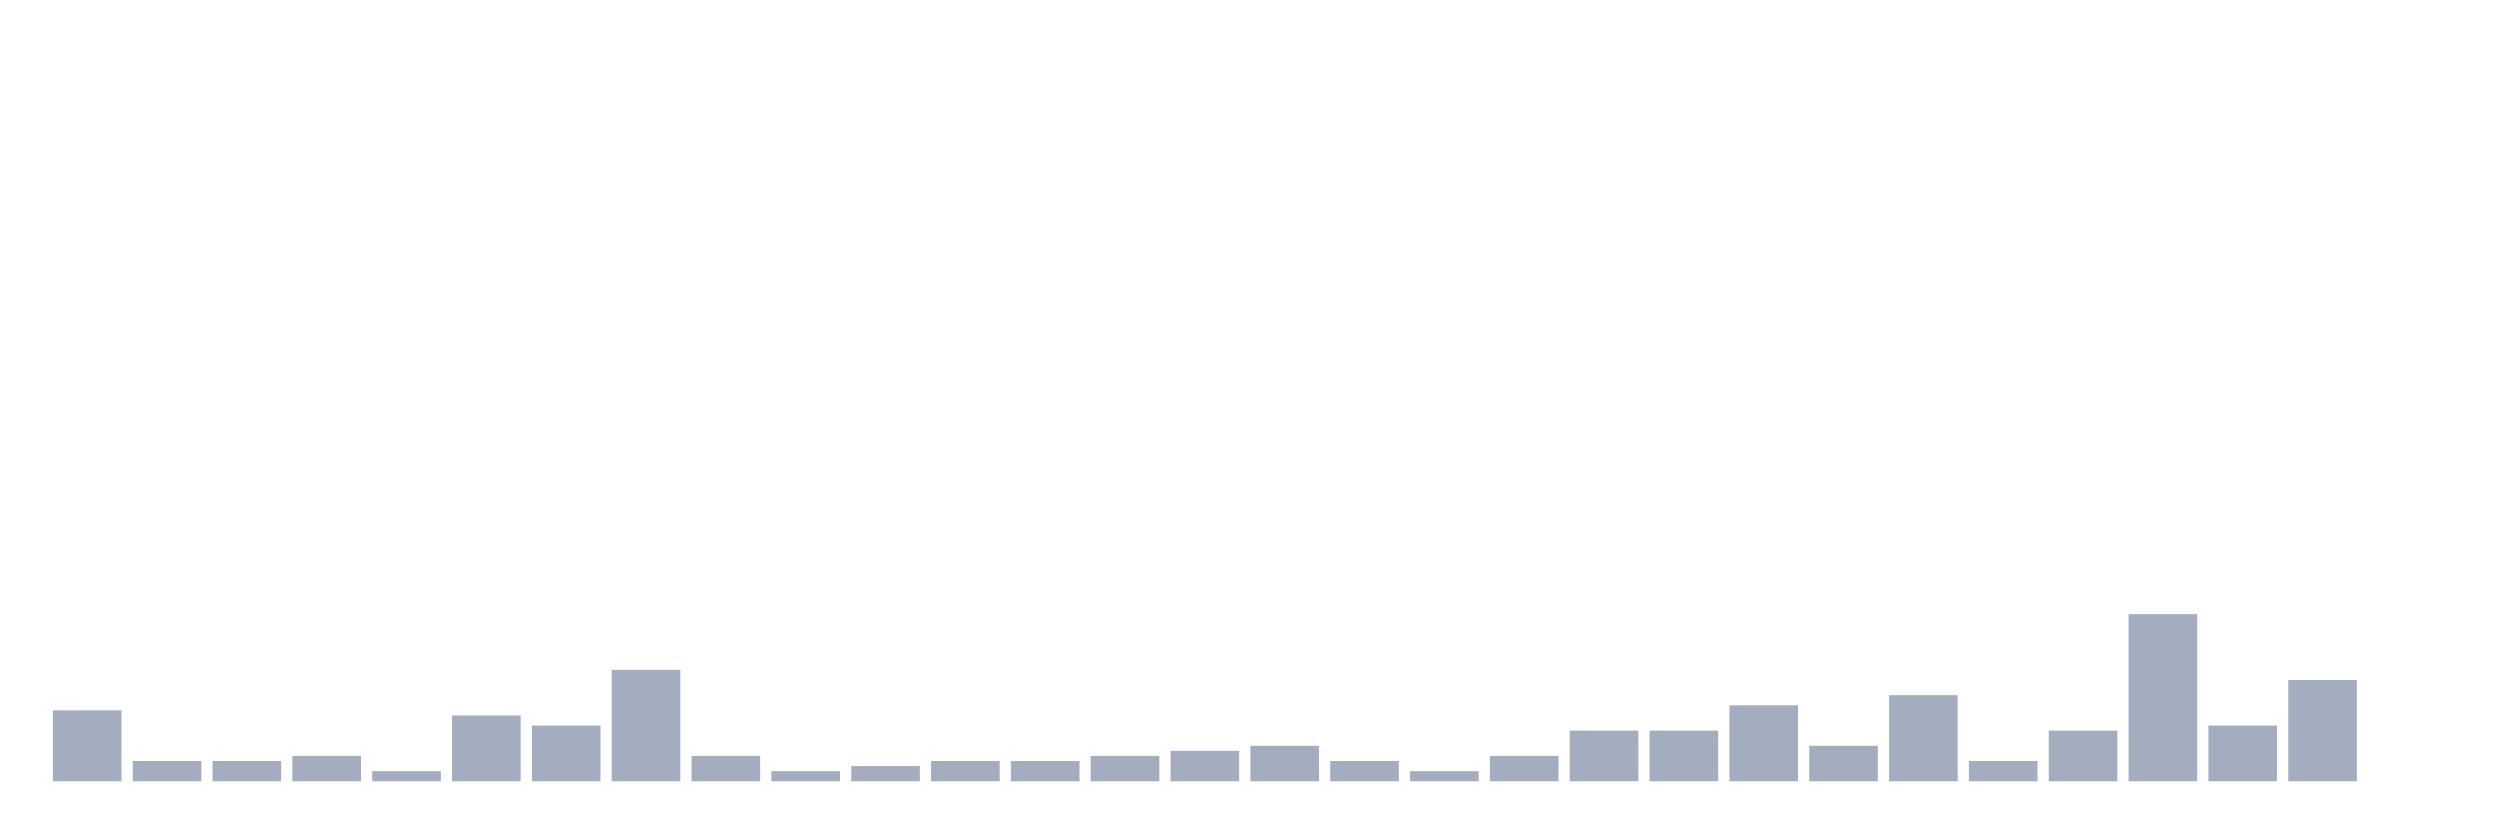
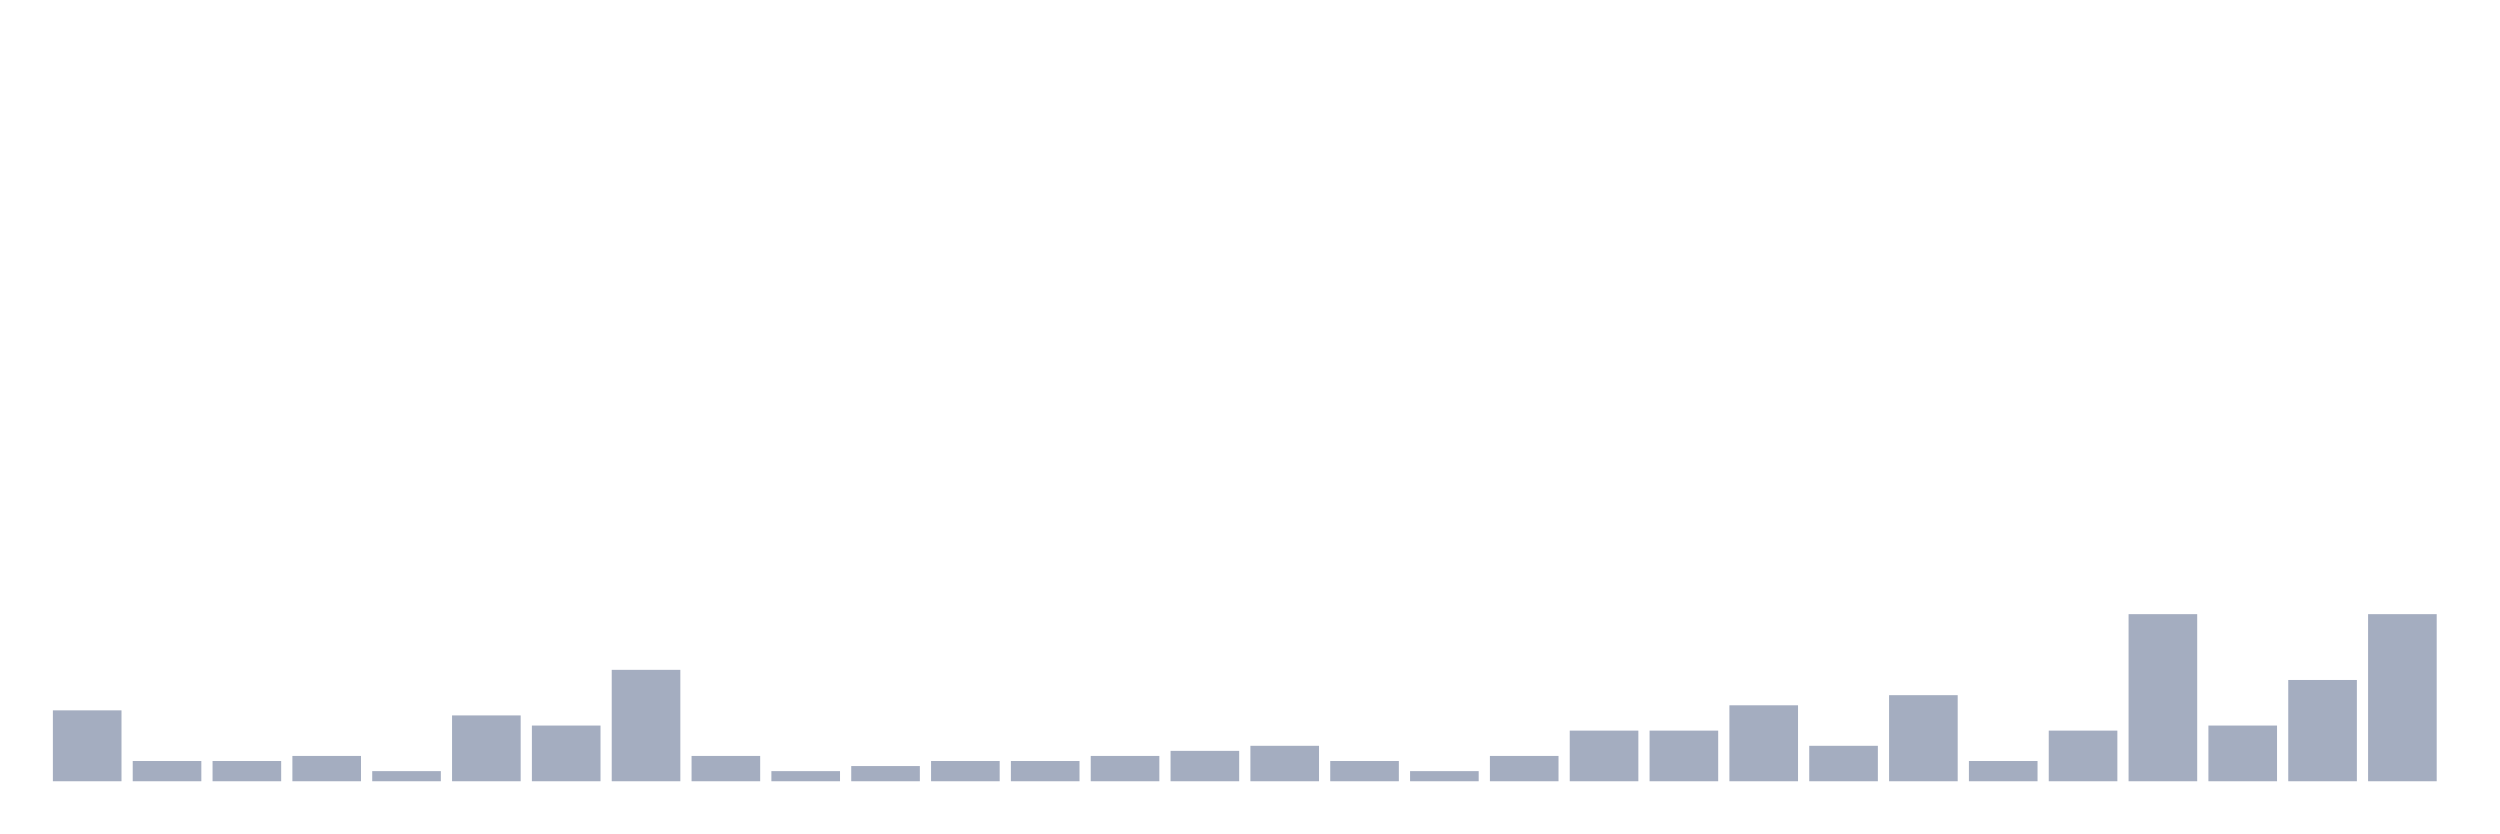
<svg xmlns="http://www.w3.org/2000/svg" viewBox="0 0 480 160">
  <g transform="translate(10,10)">
    <rect class="bar" x="0.153" width="13.175" y="126.389" height="13.611" fill="rgb(164,173,192)" />
    <rect class="bar" x="15.482" width="13.175" y="136.111" height="3.889" fill="rgb(164,173,192)" />
    <rect class="bar" x="30.81" width="13.175" y="136.111" height="3.889" fill="rgb(164,173,192)" />
    <rect class="bar" x="46.138" width="13.175" y="135.139" height="4.861" fill="rgb(164,173,192)" />
    <rect class="bar" x="61.466" width="13.175" y="138.056" height="1.944" fill="rgb(164,173,192)" />
    <rect class="bar" x="76.794" width="13.175" y="127.361" height="12.639" fill="rgb(164,173,192)" />
    <rect class="bar" x="92.123" width="13.175" y="129.306" height="10.694" fill="rgb(164,173,192)" />
    <rect class="bar" x="107.451" width="13.175" y="118.611" height="21.389" fill="rgb(164,173,192)" />
    <rect class="bar" x="122.779" width="13.175" y="135.139" height="4.861" fill="rgb(164,173,192)" />
    <rect class="bar" x="138.107" width="13.175" y="138.056" height="1.944" fill="rgb(164,173,192)" />
    <rect class="bar" x="153.436" width="13.175" y="137.083" height="2.917" fill="rgb(164,173,192)" />
    <rect class="bar" x="168.764" width="13.175" y="136.111" height="3.889" fill="rgb(164,173,192)" />
    <rect class="bar" x="184.092" width="13.175" y="136.111" height="3.889" fill="rgb(164,173,192)" />
    <rect class="bar" x="199.42" width="13.175" y="135.139" height="4.861" fill="rgb(164,173,192)" />
    <rect class="bar" x="214.748" width="13.175" y="134.167" height="5.833" fill="rgb(164,173,192)" />
    <rect class="bar" x="230.077" width="13.175" y="133.194" height="6.806" fill="rgb(164,173,192)" />
    <rect class="bar" x="245.405" width="13.175" y="136.111" height="3.889" fill="rgb(164,173,192)" />
    <rect class="bar" x="260.733" width="13.175" y="138.056" height="1.944" fill="rgb(164,173,192)" />
    <rect class="bar" x="276.061" width="13.175" y="135.139" height="4.861" fill="rgb(164,173,192)" />
    <rect class="bar" x="291.39" width="13.175" y="130.278" height="9.722" fill="rgb(164,173,192)" />
    <rect class="bar" x="306.718" width="13.175" y="130.278" height="9.722" fill="rgb(164,173,192)" />
    <rect class="bar" x="322.046" width="13.175" y="125.417" height="14.583" fill="rgb(164,173,192)" />
    <rect class="bar" x="337.374" width="13.175" y="133.194" height="6.806" fill="rgb(164,173,192)" />
    <rect class="bar" x="352.702" width="13.175" y="123.472" height="16.528" fill="rgb(164,173,192)" />
    <rect class="bar" x="368.031" width="13.175" y="136.111" height="3.889" fill="rgb(164,173,192)" />
    <rect class="bar" x="383.359" width="13.175" y="130.278" height="9.722" fill="rgb(164,173,192)" />
    <rect class="bar" x="398.687" width="13.175" y="107.917" height="32.083" fill="rgb(164,173,192)" />
    <rect class="bar" x="414.015" width="13.175" y="129.306" height="10.694" fill="rgb(164,173,192)" />
    <rect class="bar" x="429.344" width="13.175" y="120.556" height="19.444" fill="rgb(164,173,192)" />
-     <rect class="bar" x="444.672" width="13.175" y="140" height="0" fill="rgb(164,173,192)" />
+     <rect class="bar" x="444.672" width="13.175" y="107.917" height="32.083" fill="rgb(164,173,192)" />
  </g>
</svg>
